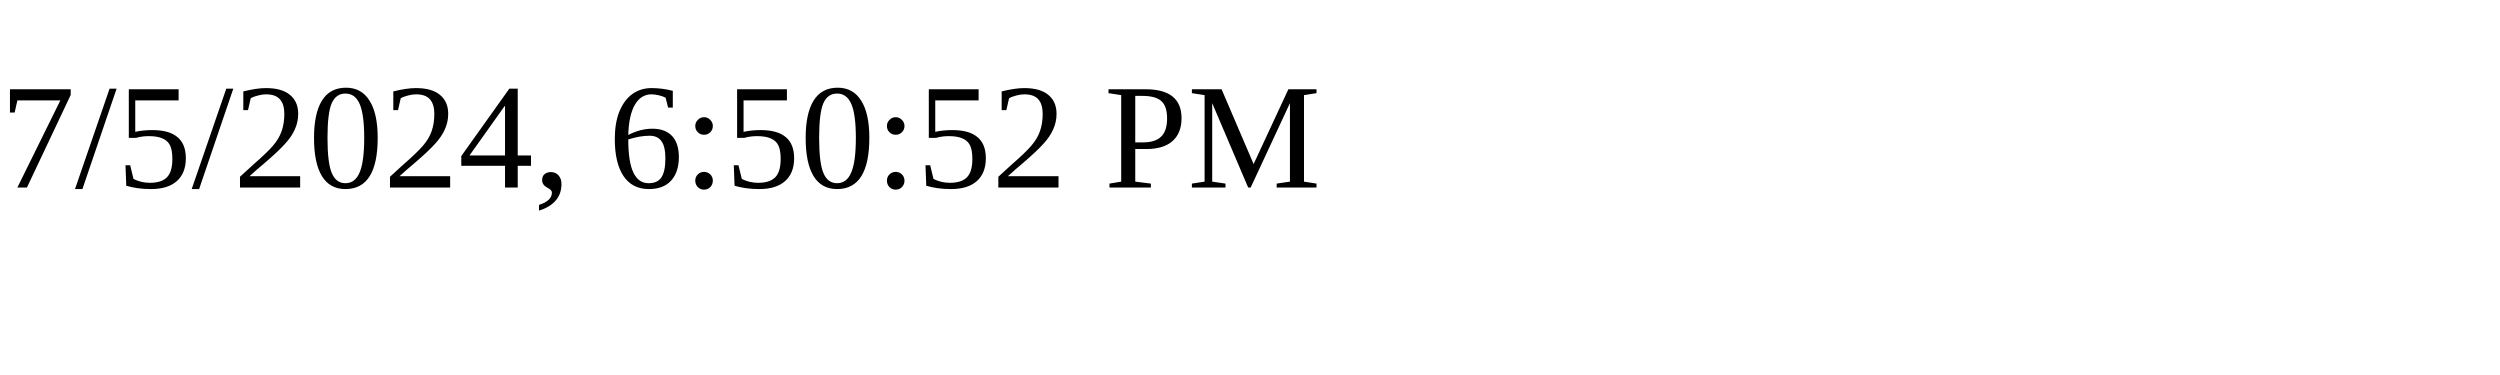
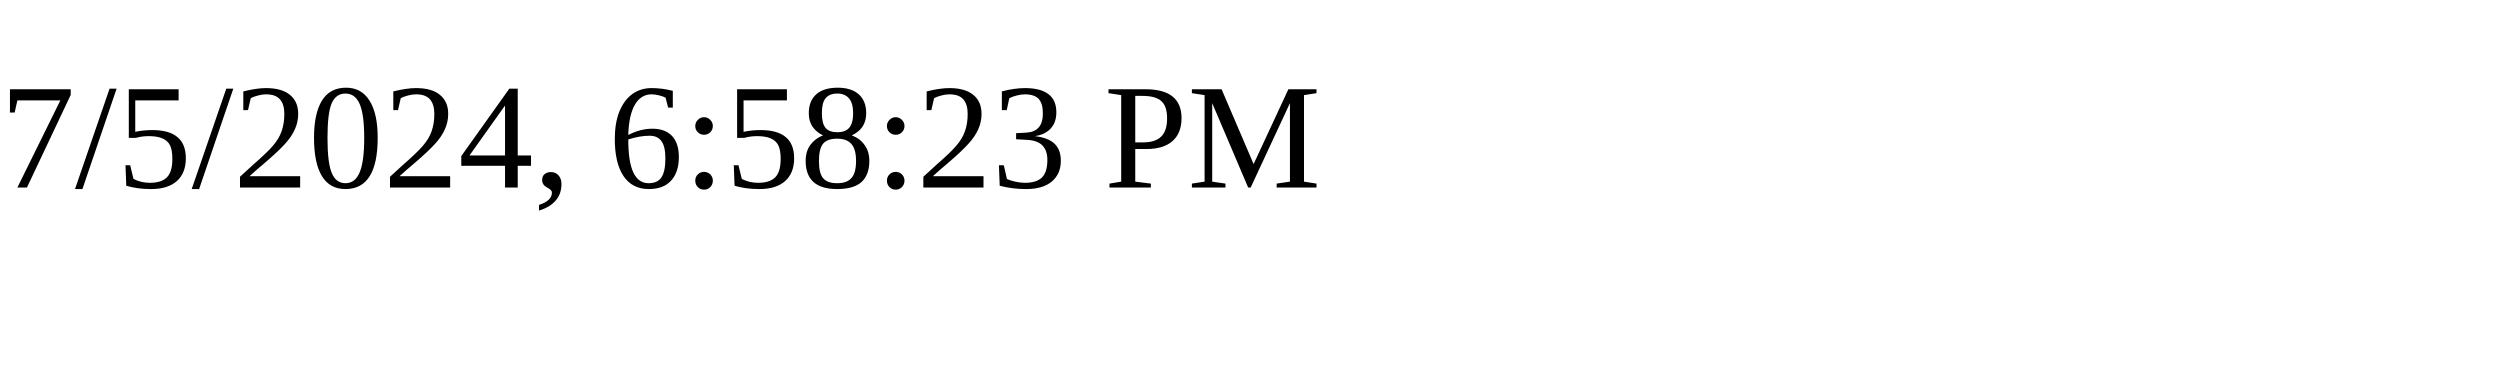
<svg xmlns="http://www.w3.org/2000/svg" height="30" width="200">
-   <text x="0" y="15">7/5/2024, 6:50:52 PM</text>
+   <text x="0" y="15">7/5/2024, 6:58:23 PM</text>
</svg>
